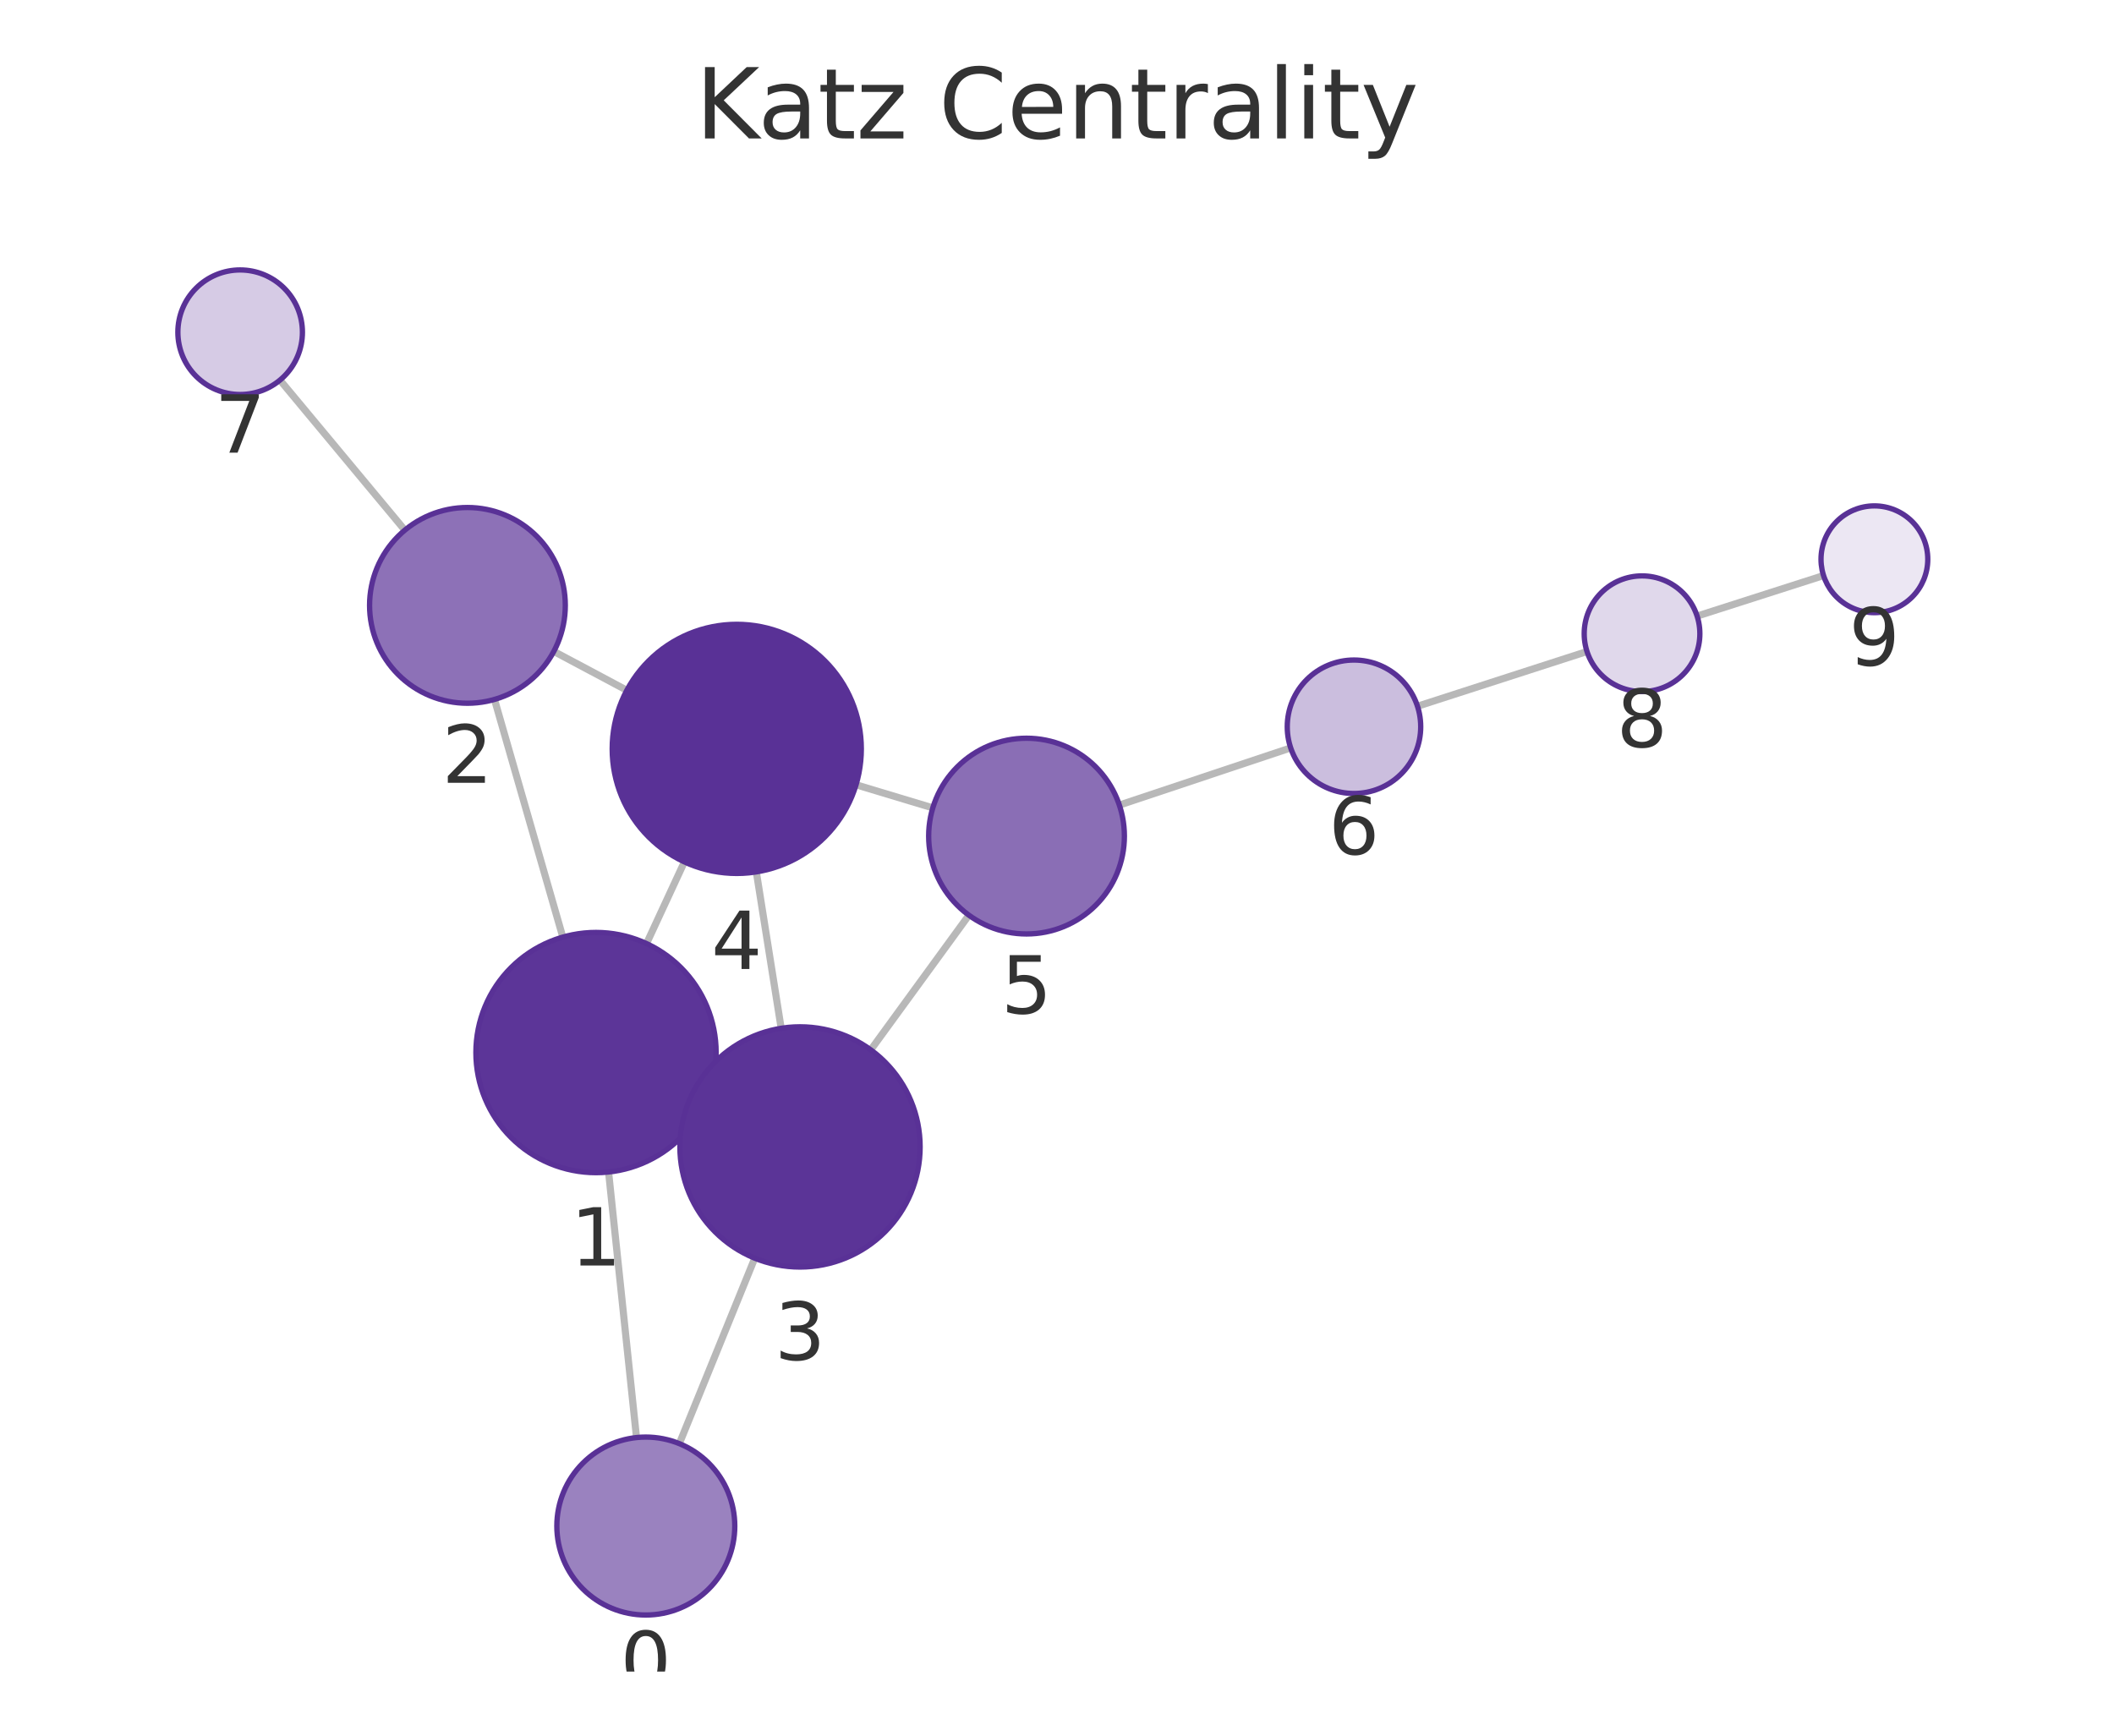
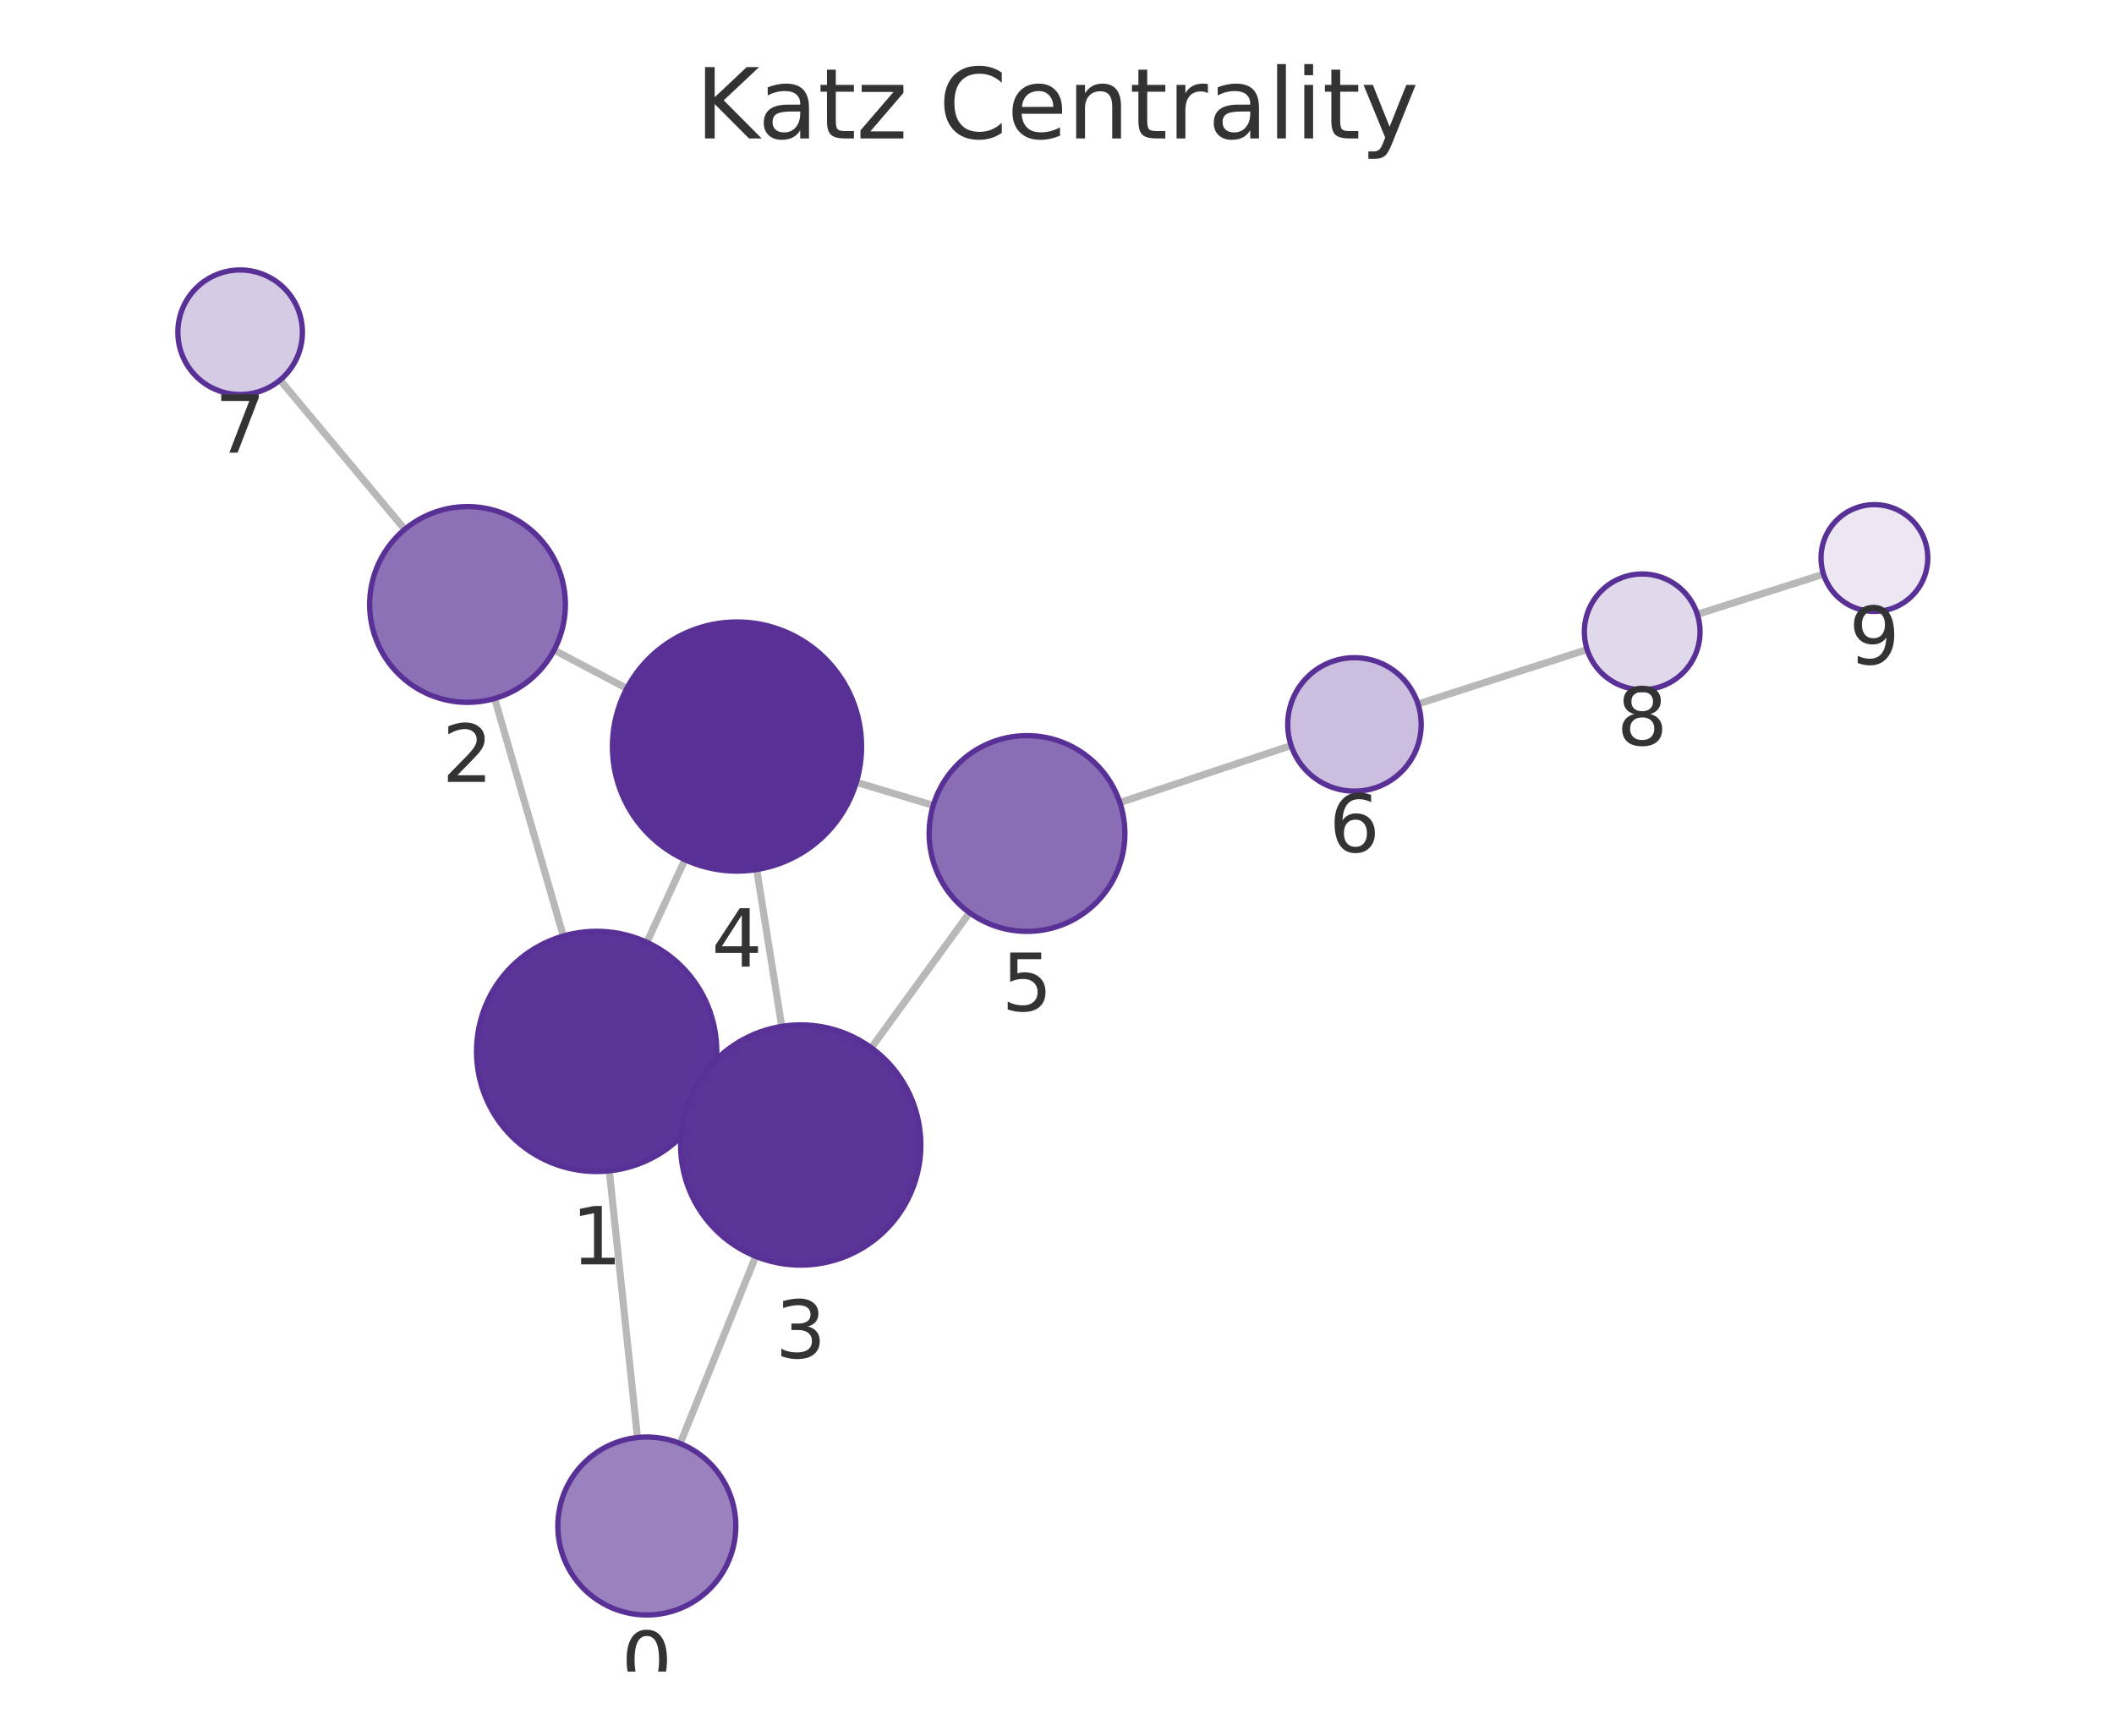
<svg xmlns="http://www.w3.org/2000/svg" xmlns:xlink="http://www.w3.org/1999/xlink" width="237.6pt" height="195.078pt" viewBox="0 0 237.6 195.078" version="1.1">
  <defs>
    <style type="text/css">*{stroke-linejoin: round; stroke-linecap: butt}</style>
  </defs>
  <g id="figure_1">
    <g id="patch_1">
      <path d="M 0 195.078  L 237.6 195.078  L 237.6 0  L 0 0  L 0 195.078  z " style="fill: none" />
    </g>
    <g id="axes_1">
      <g id="patch_2">
        <path d="M 7.2 187.878  L 230.4 187.878  L 230.4 21.558  L 7.2 21.558  L 7.2 187.878  z " style="fill: none" />
      </g>
      <g id="EdgeCollection_1">
-         <path d="M 71.539 161.573  L 68.4 131.727  " clip-path="url(#p8dd842e4a2)" style="fill: #b8b8b8; stroke: #b8b8b8; stroke-width: 0.8" />
-         <path d="M 76.353 162.256  L 84.831 141.413  " clip-path="url(#p8dd842e4a2)" style="fill: #b8b8b8; stroke: #b8b8b8; stroke-width: 0.8" />
-         <path d="M 63.257 105.327  L 55.577 78.613  " clip-path="url(#p8dd842e4a2)" style="fill: #b8b8b8; stroke: #b8b8b8; stroke-width: 0.8" />
-         <path d="M 79.24 123.969  L 77.665 123.24  " clip-path="url(#p8dd842e4a2)" style="fill: #b8b8b8; stroke: #b8b8b8; stroke-width: 0.8" />
-         <path d="M 72.665 106.053  L 76.92 96.872  " clip-path="url(#p8dd842e4a2)" style="fill: #b8b8b8; stroke: #b8b8b8; stroke-width: 0.8" />
-         <path d="M 62.245 73.214  L 70.452 77.587  " clip-path="url(#p8dd842e4a2)" style="fill: #b8b8b8; stroke: #b8b8b8; stroke-width: 0.8" />
-         <path d="M 45.501 59.586  L 31.468 42.721  " clip-path="url(#p8dd842e4a2)" style="fill: #b8b8b8; stroke: #b8b8b8; stroke-width: 0.8" />
-         <path d="M 87.799 115.576  L 85.005 97.997  " clip-path="url(#p8dd842e4a2)" style="fill: #b8b8b8; stroke: #b8b8b8; stroke-width: 0.8" />
-         <path d="M 97.868 117.998  L 108.897 102.862  " clip-path="url(#p8dd842e4a2)" style="fill: #b8b8b8; stroke: #b8b8b8; stroke-width: 0.8" />
-         <path d="M 96.213 88.205  L 104.841 90.802  " clip-path="url(#p8dd842e4a2)" style="fill: #b8b8b8; stroke: #b8b8b8; stroke-width: 0.8" />
-         <path d="M 125.809 90.488  L 145.065 84.059  " clip-path="url(#p8dd842e4a2)" style="fill: #b8b8b8; stroke: #b8b8b8; stroke-width: 0.8" />
-         <path d="M 159.316 79.379  L 178.368 73.225  " clip-path="url(#p8dd842e4a2)" style="fill: #b8b8b8; stroke: #b8b8b8; stroke-width: 0.8" />
-         <path d="M 190.744 69.244  L 204.956 64.69  " clip-path="url(#p8dd842e4a2)" style="fill: #b8b8b8; stroke: #b8b8b8; stroke-width: 0.8" />
+         <path d="M 71.648 161.57  L 68.479 131.598  " clip-path="url(#p329eb5afbe)" style="fill: #b8b8b8; stroke: #b8b8b8; stroke-width: 0.8" />
+         <path d="M 76.444 162.242  L 84.939 141.208  " clip-path="url(#p329eb5afbe)" style="fill: #b8b8b8; stroke: #b8b8b8; stroke-width: 0.8" />
+         <path d="M 63.312 105.203  L 55.599 78.508  " clip-path="url(#p329eb5afbe)" style="fill: #b8b8b8; stroke: #b8b8b8; stroke-width: 0.8" />
+         <path d="M 79.331 123.8  L 77.724 123.063  " clip-path="url(#p329eb5afbe)" style="fill: #b8b8b8; stroke: #b8b8b8; stroke-width: 0.8" />
+         <path d="M 72.705 105.91  L 76.98 96.623  " clip-path="url(#p329eb5afbe)" style="fill: #b8b8b8; stroke: #b8b8b8; stroke-width: 0.8" />
+         <path d="M 62.276 73.069  L 70.45 77.378  " clip-path="url(#p329eb5afbe)" style="fill: #b8b8b8; stroke: #b8b8b8; stroke-width: 0.8" />
+         <path d="M 45.494 59.498  L 31.478 42.716  " clip-path="url(#p329eb5afbe)" style="fill: #b8b8b8; stroke: #b8b8b8; stroke-width: 0.8" />
+         <path d="M 87.863 115.36  L 85.045 97.73  " clip-path="url(#p329eb5afbe)" style="fill: #b8b8b8; stroke: #b8b8b8; stroke-width: 0.8" />
+         <path d="M 97.93 117.768  L 108.965 102.58  " clip-path="url(#p329eb5afbe)" style="fill: #b8b8b8; stroke: #b8b8b8; stroke-width: 0.8" />
+         <path d="M 96.245 87.927  L 104.894 90.521  " clip-path="url(#p329eb5afbe)" style="fill: #b8b8b8; stroke: #b8b8b8; stroke-width: 0.8" />
+         <path d="M 125.866 90.204  L 145.116 83.792  " clip-path="url(#p329eb5afbe)" style="fill: #b8b8b8; stroke: #b8b8b8; stroke-width: 0.8" />
+         <path d="M 159.371 79.124  L 178.385 73.004  " clip-path="url(#p329eb5afbe)" style="fill: #b8b8b8; stroke: #b8b8b8; stroke-width: 0.8" />
+         <path d="M 190.767 69.044  L 204.952 64.537  " clip-path="url(#p329eb5afbe)" style="fill: #b8b8b8; stroke: #b8b8b8; stroke-width: 0.8" />
      </g>
      <g id="VertexCollection_1">
-         <path d="M 72.585 181.519  C 75.237 181.519 77.78 180.465 79.656 178.59  C 81.531 176.714 82.585 174.171 82.585 171.519  C 82.585 168.867 81.531 166.323 79.656 164.448  C 77.78 162.572 75.237 161.519 72.585 161.519  C 69.933 161.519 67.389 162.572 65.514 164.448  C 63.638 166.323 62.585 168.867 62.585 171.519  C 62.585 174.171 63.638 176.714 65.514 178.59  C 67.389 180.465 69.933 181.519 72.585 181.519  z " clip-path="url(#p8dd842e4a2)" style="fill: #9a82bf; stroke: #593196; stroke-width: 0.6" />
-         <path d="M 66.988 131.801  C 70.568 131.801 74.002 130.379 76.534 127.847  C 79.065 125.316 80.488 121.882 80.488 118.301  C 80.488 114.721 79.065 111.287 76.534 108.755  C 74.002 106.224 70.568 104.801 66.988 104.801  C 63.407 104.801 59.973 106.224 57.442 108.755  C 54.91 111.287 53.488 114.721 53.488 118.301  C 53.488 121.882 54.91 125.316 57.442 127.847  C 59.973 130.379 63.407 131.801 66.988 131.801  z " clip-path="url(#p8dd842e4a2)" style="fill: #5c3598; stroke: #593196; stroke-width: 0.6" />
-         <path d="M 52.537 79.041  C 55.454 79.041 58.252 77.882 60.315 75.819  C 62.378 73.756 63.537 70.958 63.537 68.041  C 63.537 65.124 62.378 62.326 60.315 60.263  C 58.252 58.2 55.454 57.041 52.537 57.041  C 49.62 57.041 46.822 58.2 44.759 60.263  C 42.696 62.326 41.537 65.124 41.537 68.041  C 41.537 70.958 42.696 73.756 44.759 75.819  C 46.822 77.882 49.62 79.041 52.537 79.041  z " clip-path="url(#p8dd842e4a2)" style="fill: #8d71b7; stroke: #593196; stroke-width: 0.6" />
-         <path d="M 89.917 142.408  C 93.498 142.408 96.932 140.986 99.463 138.454  C 101.995 135.923 103.417 132.488 103.417 128.908  C 103.417 125.328 101.995 121.894 99.463 119.362  C 96.932 116.831 93.498 115.408 89.917 115.408  C 86.337 115.408 82.903 116.831 80.371 119.362  C 77.84 121.894 76.417 125.328 76.417 128.908  C 76.417 132.488 77.84 135.923 80.371 138.454  C 82.903 140.986 86.337 142.408 89.917 142.408  z " clip-path="url(#p8dd842e4a2)" style="fill: #5b3497; stroke: #593196; stroke-width: 0.6" />
-         <path d="M 82.807 98.17  C 86.52 98.17 90.081 96.695 92.707 94.07  C 95.332 91.444 96.807 87.883 96.807 84.17  C 96.807 80.457 95.332 76.896 92.707 74.271  C 90.081 71.645 86.52 70.17 82.807 70.17  C 79.094 70.17 75.533 71.645 72.908 74.271  C 70.282 76.896 68.807 80.457 68.807 84.17  C 68.807 87.883 70.282 91.444 72.908 94.07  C 75.533 96.695 79.094 98.17 82.807 98.17  z " clip-path="url(#p8dd842e4a2)" style="fill: #593196; stroke: #593196; stroke-width: 0.6" />
-         <path d="M 115.375 104.972  C 118.292 104.972 121.09 103.813 123.153 101.75  C 125.216 99.688 126.375 96.889 126.375 93.972  C 126.375 91.055 125.216 88.257 123.153 86.194  C 121.09 84.131 118.292 82.972 115.375 82.972  C 112.458 82.972 109.659 84.131 107.597 86.194  C 105.534 88.257 104.375 91.055 104.375 93.972  C 104.375 96.889 105.534 99.688 107.597 101.75  C 109.659 103.813 112.458 104.972 115.375 104.972  z " clip-path="url(#p8dd842e4a2)" style="fill: #8a6eb5; stroke: #593196; stroke-width: 0.6" />
-         <path d="M 152.179 89.184  C 154.168 89.184 156.076 88.393 157.482 86.987  C 158.889 85.581 159.679 83.673 159.679 81.684  C 159.679 79.695 158.889 77.787 157.482 76.38  C 156.076 74.974 154.168 74.184 152.179 74.184  C 150.19 74.184 148.282 74.974 146.876 76.38  C 145.469 77.787 144.679 79.695 144.679 81.684  C 144.679 83.673 145.469 85.581 146.876 86.987  C 148.282 88.393 150.19 89.184 152.179 89.184  z " clip-path="url(#p8dd842e4a2)" style="fill: #cbbede; stroke: #593196; stroke-width: 0.6" />
-         <path d="M 26.991 44.34  C 28.847 44.34 30.628 43.602 31.94 42.29  C 33.253 40.977 33.991 39.196 33.991 37.34  C 33.991 35.483 33.253 33.703 31.94 32.39  C 30.628 31.077 28.847 30.34 26.991 30.34  C 25.134 30.34 23.354 31.077 22.041 32.39  C 20.728 33.703 19.991 35.483 19.991 37.34  C 19.991 39.196 20.728 40.977 22.041 42.29  C 23.354 43.602 25.134 44.34 26.991 44.34  z " clip-path="url(#p8dd842e4a2)" style="fill: #d6cbe5; stroke: #593196; stroke-width: 0.6" />
-         <path d="M 184.554 77.727  C 186.278 77.727 187.931 77.042 189.15 75.823  C 190.369 74.604 191.054 72.951 191.054 71.227  C 191.054 69.503 190.369 67.85 189.15 66.631  C 187.931 65.412 186.278 64.727 184.554 64.727  C 182.83 64.727 181.176 65.412 179.958 66.631  C 178.739 67.85 178.054 69.503 178.054 71.227  C 178.054 72.951 178.739 74.604 179.958 75.823  C 181.176 77.042 182.83 77.727 184.554 77.727  z " clip-path="url(#p8dd842e4a2)" style="fill: #e0d8eb; stroke: #593196; stroke-width: 0.6" />
-         <path d="M 210.67 68.859  C 212.261 68.859 213.787 68.227 214.912 67.102  C 216.037 65.977 216.67 64.451 216.67 62.859  C 216.67 61.268 216.037 59.742 214.912 58.617  C 213.787 57.492 212.261 56.859 210.67 56.859  C 209.078 56.859 207.552 57.492 206.427 58.617  C 205.302 59.742 204.67 61.268 204.67 62.859  C 204.67 64.451 205.302 65.977 206.427 67.102  C 207.552 68.227 209.078 68.859 210.67 68.859  z " clip-path="url(#p8dd842e4a2)" style="fill: #ece7f3; stroke: #593196; stroke-width: 0.6" />
+         <path d="M 72.699 181.514  C 75.351 181.514 77.895 180.46 79.77 178.585  C 81.646 176.71 82.699 174.166 82.699 171.514  C 82.699 168.862 81.646 166.318 79.77 164.443  C 77.895 162.568 75.351 161.514 72.699 161.514  C 70.047 161.514 67.504 162.568 65.628 164.443  C 63.753 166.318 62.699 168.862 62.699 171.514  C 62.699 174.166 63.753 176.71 65.628 178.585  C 67.504 180.46 70.047 181.514 72.699 181.514  z " clip-path="url(#p329eb5afbe)" style="fill: #9a82bf; stroke: #593196; stroke-width: 0.6" />
+         <path d="M 67.06 131.673  C 70.64 131.673 74.074 130.25 76.606 127.719  C 79.137 125.187 80.56 121.753 80.56 118.173  C 80.56 114.592 79.137 111.158 76.606 108.627  C 74.074 106.095 70.64 104.673 67.06 104.673  C 63.479 104.673 60.045 106.095 57.514 108.627  C 54.982 111.158 53.56 114.592 53.56 118.173  C 53.56 121.753 54.982 125.187 57.514 127.719  C 60.045 130.25 63.479 131.673 67.06 131.673  z " clip-path="url(#p329eb5afbe)" style="fill: #5c3598; stroke: #593196; stroke-width: 0.6" />
+         <path d="M 52.545 78.94  C 55.462 78.94 58.26 77.781 60.323 75.718  C 62.386 73.656 63.545 70.857 63.545 67.94  C 63.545 65.023 62.386 62.225 60.323 60.162  C 58.26 58.099 55.462 56.94 52.545 56.94  C 49.628 56.94 46.83 58.099 44.767 60.162  C 42.704 62.225 41.545 65.023 41.545 67.94  C 41.545 70.857 42.704 73.656 44.767 75.718  C 46.83 77.781 49.628 78.94 52.545 78.94  z " clip-path="url(#p329eb5afbe)" style="fill: #8d71b7; stroke: #593196; stroke-width: 0.6" />
+         <path d="M 89.995 142.19  C 93.575 142.19 97.009 140.768 99.541 138.236  C 102.072 135.705 103.495 132.271 103.495 128.69  C 103.495 125.11 102.072 121.676 99.541 119.144  C 97.009 116.613 93.575 115.19 89.995 115.19  C 86.415 115.19 82.98 116.613 80.449 119.144  C 77.917 121.676 76.495 125.11 76.495 128.69  C 76.495 132.271 77.917 135.705 80.449 138.236  C 82.98 140.768 86.415 142.19 89.995 142.19  z " clip-path="url(#p329eb5afbe)" style="fill: #5b3497; stroke: #593196; stroke-width: 0.6" />
+         <path d="M 82.835 97.906  C 86.548 97.906 90.109 96.431 92.734 93.805  C 95.36 91.18 96.835 87.619 96.835 83.906  C 96.835 80.193 95.36 76.632 92.734 74.006  C 90.109 71.381 86.548 69.906 82.835 69.906  C 79.122 69.906 75.561 71.381 72.935 74.006  C 70.31 76.632 68.835 80.193 68.835 83.906  C 68.835 87.619 70.31 91.18 72.935 93.805  C 75.561 96.431 79.122 97.906 82.835 97.906  z " clip-path="url(#p329eb5afbe)" style="fill: #593196; stroke: #593196; stroke-width: 0.6" />
+         <path d="M 115.43 104.681  C 118.347 104.681 121.145 103.522 123.208 101.459  C 125.271 99.396 126.43 96.598 126.43 93.681  C 126.43 90.763 125.271 87.965 123.208 85.902  C 121.145 83.84 118.347 82.681 115.43 82.681  C 112.513 82.681 109.715 83.84 107.652 85.902  C 105.589 87.965 104.43 90.763 104.43 93.681  C 104.43 96.598 105.589 99.396 107.652 101.459  C 109.715 103.522 112.513 104.681 115.43 104.681  z " clip-path="url(#p329eb5afbe)" style="fill: #8a6eb5; stroke: #593196; stroke-width: 0.6" />
+         <path d="M 152.232 88.921  C 154.221 88.921 156.129 88.131 157.535 86.725  C 158.942 85.318 159.732 83.41 159.732 81.421  C 159.732 79.432 158.942 77.524 157.535 76.118  C 156.129 74.711 154.221 73.921 152.232 73.921  C 150.243 73.921 148.335 74.711 146.929 76.118  C 145.522 77.524 144.732 79.432 144.732 81.421  C 144.732 83.41 145.522 85.318 146.929 86.725  C 148.335 88.131 150.243 88.921 152.232 88.921  z " clip-path="url(#p329eb5afbe)" style="fill: #cbbede; stroke: #593196; stroke-width: 0.6" />
+         <path d="M 26.99 44.343  C 28.847 44.343 30.628 43.605 31.94 42.293  C 33.253 40.98 33.99 39.199 33.99 37.343  C 33.99 35.487 33.253 33.706 31.94 32.393  C 30.628 31.081 28.847 30.343 26.99 30.343  C 25.134 30.343 23.353 31.081 22.041 32.393  C 20.728 33.706 19.99 35.487 19.99 37.343  C 19.99 39.199 20.728 40.98 22.041 42.293  C 23.353 43.605 25.134 44.343 26.99 44.343  z " clip-path="url(#p329eb5afbe)" style="fill: #d6cbe5; stroke: #593196; stroke-width: 0.6" />
+         <path d="M 184.572 77.513  C 186.296 77.513 187.95 76.828 189.169 75.609  C 190.388 74.39 191.072 72.737 191.072 71.013  C 191.072 69.289 190.388 67.636 189.169 66.417  C 187.95 65.198 186.296 64.513 184.572 64.513  C 182.849 64.513 181.195 65.198 179.976 66.417  C 178.757 67.636 178.072 69.289 178.072 71.013  C 178.072 72.737 178.757 74.39 179.976 75.609  C 181.195 76.828 182.849 77.513 184.572 77.513  z " clip-path="url(#p329eb5afbe)" style="fill: #e0d8eb; stroke: #593196; stroke-width: 0.6" />
+         <path d="M 210.67 68.719  C 212.261 68.719 213.787 68.087 214.912 66.962  C 216.038 65.837 216.67 64.311 216.67 62.719  C 216.67 61.128 216.038 59.602 214.912 58.477  C 213.787 57.352 212.261 56.719 210.67 56.719  C 209.079 56.719 207.552 57.352 206.427 58.477  C 205.302 59.602 204.67 61.128 204.67 62.719  C 204.67 64.311 205.302 65.837 206.427 66.962  C 207.552 68.087 209.079 68.719 210.67 68.719  z " clip-path="url(#p329eb5afbe)" style="fill: #ece7f3; stroke: #593196; stroke-width: 0.6" />
      </g>
      <g id="text_1">
-         <g clip-path="url(#p8dd842e4a2)">
-           <g style="fill: #333333" transform="translate(69.72145 189.8565) scale(0.09 -0.09)">
+         <g clip-path="url(#p329eb5afbe)">
+           <g style="fill: #333333" transform="translate(69.83628 189.852) scale(0.09 -0.09)">
            <defs>
              <path id="DejaVuSans-13" d="M 2034 4250  Q 1547 4250 1301 3770  Q 1056 3291 1056 2328  Q 1056 1369 1301 889  Q 1547 409 2034 409  Q 2525 409 2770 889  Q 3016 1369 3016 2328  Q 3016 3291 2770 3770  Q 2525 4250 2034 4250  z M 2034 4750  Q 2819 4750 3233 4129  Q 3647 3509 3647 2328  Q 3647 1150 3233 529  Q 2819 -91 2034 -91  Q 1250 -91 836 529  Q 422 1150 422 2328  Q 422 3509 836 4129  Q 1250 4750 2034 4750  z " transform="scale(0.015625)" />
            </defs>
            <use xlink:href="#DejaVuSans-13" />
          </g>
        </g>
      </g>
      <g id="text_2">
-         <g clip-path="url(#p8dd842e4a2)">
-           <g style="fill: #333333" transform="translate(64.12452 142.2393) scale(0.09 -0.09)">
+         <g clip-path="url(#p329eb5afbe)">
+           <g style="fill: #333333" transform="translate(64.19647 142.1106) scale(0.09 -0.09)">
            <defs>
              <path id="DejaVuSans-14" d="M 794 531  L 1825 531  L 1825 4091  L 703 3866  L 703 4441  L 1819 4666  L 2450 4666  L 2450 531  L 3481 531  L 3481 0  L 794 0  L 794 531  z " transform="scale(0.015625)" />
            </defs>
            <use xlink:href="#DejaVuSans-14" />
          </g>
        </g>
      </g>
      <g id="text_3">
-         <g clip-path="url(#p8dd842e4a2)">
-           <g style="fill: #333333" transform="translate(49.67395 87.97901) scale(0.09 -0.09)">
+         <g clip-path="url(#p329eb5afbe)">
+           <g style="fill: #333333" transform="translate(49.6819 87.87813) scale(0.09 -0.09)">
            <defs>
              <path id="DejaVuSans-15" d="M 1228 531  L 3431 531  L 3431 0  L 469 0  L 469 531  Q 828 903 1448 1529  Q 2069 2156 2228 2338  Q 2531 2678 2651 2914  Q 2772 3150 2772 3378  Q 2772 3750 2511 3984  Q 2250 4219 1831 4219  Q 1534 4219 1204 4116  Q 875 4013 500 3803  L 500 4441  Q 881 4594 1212 4672  Q 1544 4750 1819 4750  Q 2544 4750 2975 4387  Q 3406 4025 3406 3419  Q 3406 3131 3298 2873  Q 3191 2616 2906 2266  Q 2828 2175 2409 1742  Q 1991 1309 1228 531  z " transform="scale(0.015625)" />
            </defs>
            <use xlink:href="#DejaVuSans-15" />
          </g>
        </g>
      </g>
      <g id="text_4">
-         <g clip-path="url(#p8dd842e4a2)">
-           <g style="fill: #333333" transform="translate(87.05431 152.8461) scale(0.09 -0.09)">
+         <g clip-path="url(#p329eb5afbe)">
+           <g style="fill: #333333" transform="translate(87.13162 152.6282) scale(0.09 -0.09)">
            <defs>
              <path id="DejaVuSans-16" d="M 2597 2516  Q 3050 2419 3304 2112  Q 3559 1806 3559 1356  Q 3559 666 3084 287  Q 2609 -91 1734 -91  Q 1441 -91 1130 -33  Q 819 25 488 141  L 488 750  Q 750 597 1062 519  Q 1375 441 1716 441  Q 2309 441 2620 675  Q 2931 909 2931 1356  Q 2931 1769 2642 2001  Q 2353 2234 1838 2234  L 1294 2234  L 1294 2753  L 1863 2753  Q 2328 2753 2575 2939  Q 2822 3125 2822 3475  Q 2822 3834 2567 4026  Q 2313 4219 1838 4219  Q 1578 4219 1281 4162  Q 984 4106 628 3988  L 628 4550  Q 988 4650 1302 4700  Q 1616 4750 1894 4750  Q 2613 4750 3031 4423  Q 3450 4097 3450 3541  Q 3450 3153 3228 2886  Q 3006 2619 2597 2516  z " transform="scale(0.015625)" />
            </defs>
            <use xlink:href="#DejaVuSans-16" />
          </g>
        </g>
      </g>
      <g id="text_5">
-         <g clip-path="url(#p8dd842e4a2)">
-           <g style="fill: #333333" transform="translate(79.94419 108.908) scale(0.09 -0.09)">
+         <g clip-path="url(#p329eb5afbe)">
+           <g style="fill: #333333" transform="translate(79.9717 108.6438) scale(0.09 -0.09)">
            <defs>
              <path id="DejaVuSans-17" d="M 2419 4116  L 825 1625  L 2419 1625  L 2419 4116  z M 2253 4666  L 3047 4666  L 3047 1625  L 3713 1625  L 3713 1100  L 3047 1100  L 3047 0  L 2419 0  L 2419 1100  L 313 1100  L 313 1709  L 2253 4666  z " transform="scale(0.015625)" />
            </defs>
            <use xlink:href="#DejaVuSans-17" />
          </g>
        </g>
      </g>
      <g id="text_6">
-         <g clip-path="url(#p8dd842e4a2)">
-           <g style="fill: #333333" transform="translate(112.5116 113.91) scale(0.09 -0.09)">
+         <g clip-path="url(#p329eb5afbe)">
+           <g style="fill: #333333" transform="translate(112.567 113.6185) scale(0.09 -0.09)">
            <defs>
              <path id="DejaVuSans-18" d="M 691 4666  L 3169 4666  L 3169 4134  L 1269 4134  L 1269 2991  Q 1406 3038 1543 3061  Q 1681 3084 1819 3084  Q 2600 3084 3056 2656  Q 3513 2228 3513 1497  Q 3513 744 3044 326  Q 2575 -91 1722 -91  Q 1428 -91 1123 -41  Q 819 9 494 109  L 494 744  Q 775 591 1075 516  Q 1375 441 1709 441  Q 2250 441 2565 725  Q 2881 1009 2881 1497  Q 2881 1984 2565 2268  Q 2250 2553 1709 2553  Q 1456 2553 1204 2497  Q 953 2441 691 2322  L 691 4666  z " transform="scale(0.015625)" />
            </defs>
            <use xlink:href="#DejaVuSans-18" />
          </g>
        </g>
      </g>
      <g id="text_7">
-         <g clip-path="url(#p8dd842e4a2)">
-           <g style="fill: #333333" transform="translate(149.3158 96.02158) scale(0.09 -0.09)">
+         <g clip-path="url(#p329eb5afbe)">
+           <g style="fill: #333333" transform="translate(149.3688 95.75911) scale(0.09 -0.09)">
            <defs>
              <path id="DejaVuSans-19" d="M 2113 2584  Q 1688 2584 1439 2293  Q 1191 2003 1191 1497  Q 1191 994 1439 701  Q 1688 409 2113 409  Q 2538 409 2786 701  Q 3034 994 3034 1497  Q 3034 2003 2786 2293  Q 2538 2584 2113 2584  z M 3366 4563  L 3366 3988  Q 3128 4100 2886 4159  Q 2644 4219 2406 4219  Q 1781 4219 1451 3797  Q 1122 3375 1075 2522  Q 1259 2794 1537 2939  Q 1816 3084 2150 3084  Q 2853 3084 3261 2657  Q 3669 2231 3669 1497  Q 3669 778 3244 343  Q 2819 -91 2113 -91  Q 1303 -91 875 529  Q 447 1150 447 2328  Q 447 3434 972 4092  Q 1497 4750 2381 4750  Q 2619 4750 2861 4703  Q 3103 4656 3366 4563  z " transform="scale(0.015625)" />
            </defs>
            <use xlink:href="#DejaVuSans-19" />
          </g>
        </g>
      </g>
      <g id="text_8">
-         <g clip-path="url(#p8dd842e4a2)">
-           <g style="fill: #333333" transform="translate(24.1276 50.87775) scale(0.09 -0.09)">
+         <g clip-path="url(#p329eb5afbe)">
+           <g style="fill: #333333" transform="translate(24.12735 50.88092) scale(0.09 -0.09)">
            <defs>
              <path id="DejaVuSans-1a" d="M 525 4666  L 3525 4666  L 3525 4397  L 1831 0  L 1172 0  L 2766 4134  L 525 4134  L 525 4666  z " transform="scale(0.015625)" />
            </defs>
            <use xlink:href="#DejaVuSans-1a" />
          </g>
        </g>
      </g>
      <g id="text_9">
-         <g clip-path="url(#p8dd842e4a2)">
-           <g style="fill: #333333" transform="translate(181.6906 83.96501) scale(0.09 -0.09)">
+         <g clip-path="url(#p329eb5afbe)">
+           <g style="fill: #333333" transform="translate(181.7093 83.75093) scale(0.09 -0.09)">
            <defs>
              <path id="DejaVuSans-1b" d="M 2034 2216  Q 1584 2216 1326 1975  Q 1069 1734 1069 1313  Q 1069 891 1326 650  Q 1584 409 2034 409  Q 2484 409 2743 651  Q 3003 894 3003 1313  Q 3003 1734 2745 1975  Q 2488 2216 2034 2216  z M 1403 2484  Q 997 2584 770 2862  Q 544 3141 544 3541  Q 544 4100 942 4425  Q 1341 4750 2034 4750  Q 2731 4750 3128 4425  Q 3525 4100 3525 3541  Q 3525 3141 3298 2862  Q 3072 2584 2669 2484  Q 3125 2378 3379 2068  Q 3634 1759 3634 1313  Q 3634 634 3220 271  Q 2806 -91 2034 -91  Q 1263 -91 848 271  Q 434 634 434 1313  Q 434 1759 690 2068  Q 947 2378 1403 2484  z M 1172 3481  Q 1172 3119 1398 2916  Q 1625 2713 2034 2713  Q 2441 2713 2670 2916  Q 2900 3119 2900 3481  Q 2900 3844 2670 4047  Q 2441 4250 2034 4250  Q 1625 4250 1398 4047  Q 1172 3844 1172 3481  z " transform="scale(0.015625)" />
            </defs>
            <use xlink:href="#DejaVuSans-1b" />
          </g>
        </g>
      </g>
      <g id="text_10">
-         <g clip-path="url(#p8dd842e4a2)">
-           <g style="fill: #333333" transform="translate(207.8065 74.79737) scale(0.09 -0.09)">
+         <g clip-path="url(#p329eb5afbe)">
+           <g style="fill: #333333" transform="translate(207.8067 74.65732) scale(0.09 -0.09)">
            <defs>
              <path id="DejaVuSans-1c" d="M 703 97  L 703 672  Q 941 559 1184 500  Q 1428 441 1663 441  Q 2288 441 2617 861  Q 2947 1281 2994 2138  Q 2813 1869 2534 1725  Q 2256 1581 1919 1581  Q 1219 1581 811 2004  Q 403 2428 403 3163  Q 403 3881 828 4315  Q 1253 4750 1959 4750  Q 2769 4750 3195 4129  Q 3622 3509 3622 2328  Q 3622 1225 3098 567  Q 2575 -91 1691 -91  Q 1453 -91 1209 -44  Q 966 3 703 97  z M 1959 2075  Q 2384 2075 2632 2365  Q 2881 2656 2881 3163  Q 2881 3666 2632 3958  Q 2384 4250 1959 4250  Q 1534 4250 1286 3958  Q 1038 3666 1038 3163  Q 1038 2656 1286 2365  Q 1534 2075 1959 2075  z " transform="scale(0.015625)" />
            </defs>
            <use xlink:href="#DejaVuSans-1c" />
          </g>
        </g>
      </g>
      <g id="matplotlib.axis_1" />
      <g id="matplotlib.axis_2" />
      <g id="text_11">
        <g style="fill: #333333" transform="translate(78.16273 15.55828) scale(0.11 -0.11)">
          <defs>
            <path id="DejaVuSans-2e" d="M 628 4666  L 1259 4666  L 1259 2694  L 3353 4666  L 4166 4666  L 1850 2491  L 4331 0  L 3500 0  L 1259 2247  L 1259 0  L 628 0  L 628 4666  z " transform="scale(0.015625)" />
            <path id="DejaVuSans-44" d="M 2194 1759  Q 1497 1759 1228 1600  Q 959 1441 959 1056  Q 959 750 1161 570  Q 1363 391 1709 391  Q 2188 391 2477 730  Q 2766 1069 2766 1631  L 2766 1759  L 2194 1759  z M 3341 1997  L 3341 0  L 2766 0  L 2766 531  Q 2569 213 2275 61  Q 1981 -91 1556 -91  Q 1019 -91 701 211  Q 384 513 384 1019  Q 384 1609 779 1909  Q 1175 2209 1959 2209  L 2766 2209  L 2766 2266  Q 2766 2663 2505 2880  Q 2244 3097 1772 3097  Q 1472 3097 1187 3025  Q 903 2953 641 2809  L 641 3341  Q 956 3463 1253 3523  Q 1550 3584 1831 3584  Q 2591 3584 2966 3190  Q 3341 2797 3341 1997  z " transform="scale(0.015625)" />
            <path id="DejaVuSans-57" d="M 1172 4494  L 1172 3500  L 2356 3500  L 2356 3053  L 1172 3053  L 1172 1153  Q 1172 725 1289 603  Q 1406 481 1766 481  L 2356 481  L 2356 0  L 1766 0  Q 1100 0 847 248  Q 594 497 594 1153  L 594 3053  L 172 3053  L 172 3500  L 594 3500  L 594 4494  L 1172 4494  z " transform="scale(0.015625)" />
            <path id="DejaVuSans-5d" d="M 353 3500  L 3084 3500  L 3084 2975  L 922 459  L 3084 459  L 3084 0  L 275 0  L 275 525  L 2438 3041  L 353 3041  L 353 3500  z " transform="scale(0.015625)" />
            <path id="DejaVuSans-3" transform="scale(0.015625)" />
            <path id="DejaVuSans-26" d="M 4122 4306  L 4122 3641  Q 3803 3938 3442 4084  Q 3081 4231 2675 4231  Q 1875 4231 1450 3742  Q 1025 3253 1025 2328  Q 1025 1406 1450 917  Q 1875 428 2675 428  Q 3081 428 3442 575  Q 3803 722 4122 1019  L 4122 359  Q 3791 134 3420 21  Q 3050 -91 2638 -91  Q 1578 -91 968 557  Q 359 1206 359 2328  Q 359 3453 968 4101  Q 1578 4750 2638 4750  Q 3056 4750 3426 4639  Q 3797 4528 4122 4306  z " transform="scale(0.015625)" />
            <path id="DejaVuSans-48" d="M 3597 1894  L 3597 1613  L 953 1613  Q 991 1019 1311 708  Q 1631 397 2203 397  Q 2534 397 2845 478  Q 3156 559 3463 722  L 3463 178  Q 3153 47 2828 -22  Q 2503 -91 2169 -91  Q 1331 -91 842 396  Q 353 884 353 1716  Q 353 2575 817 3079  Q 1281 3584 2069 3584  Q 2775 3584 3186 3129  Q 3597 2675 3597 1894  z M 3022 2063  Q 3016 2534 2758 2815  Q 2500 3097 2075 3097  Q 1594 3097 1305 2825  Q 1016 2553 972 2059  L 3022 2063  z " transform="scale(0.015625)" />
            <path id="DejaVuSans-51" d="M 3513 2113  L 3513 0  L 2938 0  L 2938 2094  Q 2938 2591 2744 2837  Q 2550 3084 2163 3084  Q 1697 3084 1428 2787  Q 1159 2491 1159 1978  L 1159 0  L 581 0  L 581 3500  L 1159 3500  L 1159 2956  Q 1366 3272 1645 3428  Q 1925 3584 2291 3584  Q 2894 3584 3203 3211  Q 3513 2838 3513 2113  z " transform="scale(0.015625)" />
            <path id="DejaVuSans-55" d="M 2631 2963  Q 2534 3019 2420 3045  Q 2306 3072 2169 3072  Q 1681 3072 1420 2755  Q 1159 2438 1159 1844  L 1159 0  L 581 0  L 581 3500  L 1159 3500  L 1159 2956  Q 1341 3275 1631 3429  Q 1922 3584 2338 3584  Q 2397 3584 2469 3576  Q 2541 3569 2628 3553  L 2631 2963  z " transform="scale(0.015625)" />
            <path id="DejaVuSans-4f" d="M 603 4863  L 1178 4863  L 1178 0  L 603 0  L 603 4863  z " transform="scale(0.015625)" />
            <path id="DejaVuSans-4c" d="M 603 3500  L 1178 3500  L 1178 0  L 603 0  L 603 3500  z M 603 4863  L 1178 4863  L 1178 4134  L 603 4134  L 603 4863  z " transform="scale(0.015625)" />
            <path id="DejaVuSans-5c" d="M 2059 -325  Q 1816 -950 1584 -1140  Q 1353 -1331 966 -1331  L 506 -1331  L 506 -850  L 844 -850  Q 1081 -850 1212 -737  Q 1344 -625 1503 -206  L 1606 56  L 191 3500  L 800 3500  L 1894 763  L 2988 3500  L 3597 3500  L 2059 -325  z " transform="scale(0.015625)" />
          </defs>
          <use xlink:href="#DejaVuSans-2e" />
          <use xlink:href="#DejaVuSans-44" transform="translate(63.82812 0)" />
          <use xlink:href="#DejaVuSans-57" transform="translate(125.1094 0)" />
          <use xlink:href="#DejaVuSans-5d" transform="translate(164.3125 0)" />
          <use xlink:href="#DejaVuSans-3" transform="translate(216.7969 0)" />
          <use xlink:href="#DejaVuSans-26" transform="translate(248.5781 0)" />
          <use xlink:href="#DejaVuSans-48" transform="translate(318.4062 0)" />
          <use xlink:href="#DejaVuSans-51" transform="translate(379.9375 0)" />
          <use xlink:href="#DejaVuSans-57" transform="translate(443.3125 0)" />
          <use xlink:href="#DejaVuSans-55" transform="translate(482.5156 0)" />
          <use xlink:href="#DejaVuSans-44" transform="translate(523.625 0)" />
          <use xlink:href="#DejaVuSans-4f" transform="translate(584.9062 0)" />
          <use xlink:href="#DejaVuSans-4c" transform="translate(612.6875 0)" />
          <use xlink:href="#DejaVuSans-57" transform="translate(640.4688 0)" />
          <use xlink:href="#DejaVuSans-5c" transform="translate(679.6719 0)" />
        </g>
      </g>
    </g>
  </g>
  <defs>
-     <clipPath id="p8dd842e4a2">
+     <clipPath id="p329eb5afbe">
      <rect x="7.2" y="21.558" width="223.2" height="166.32" />
    </clipPath>
  </defs>
</svg>
